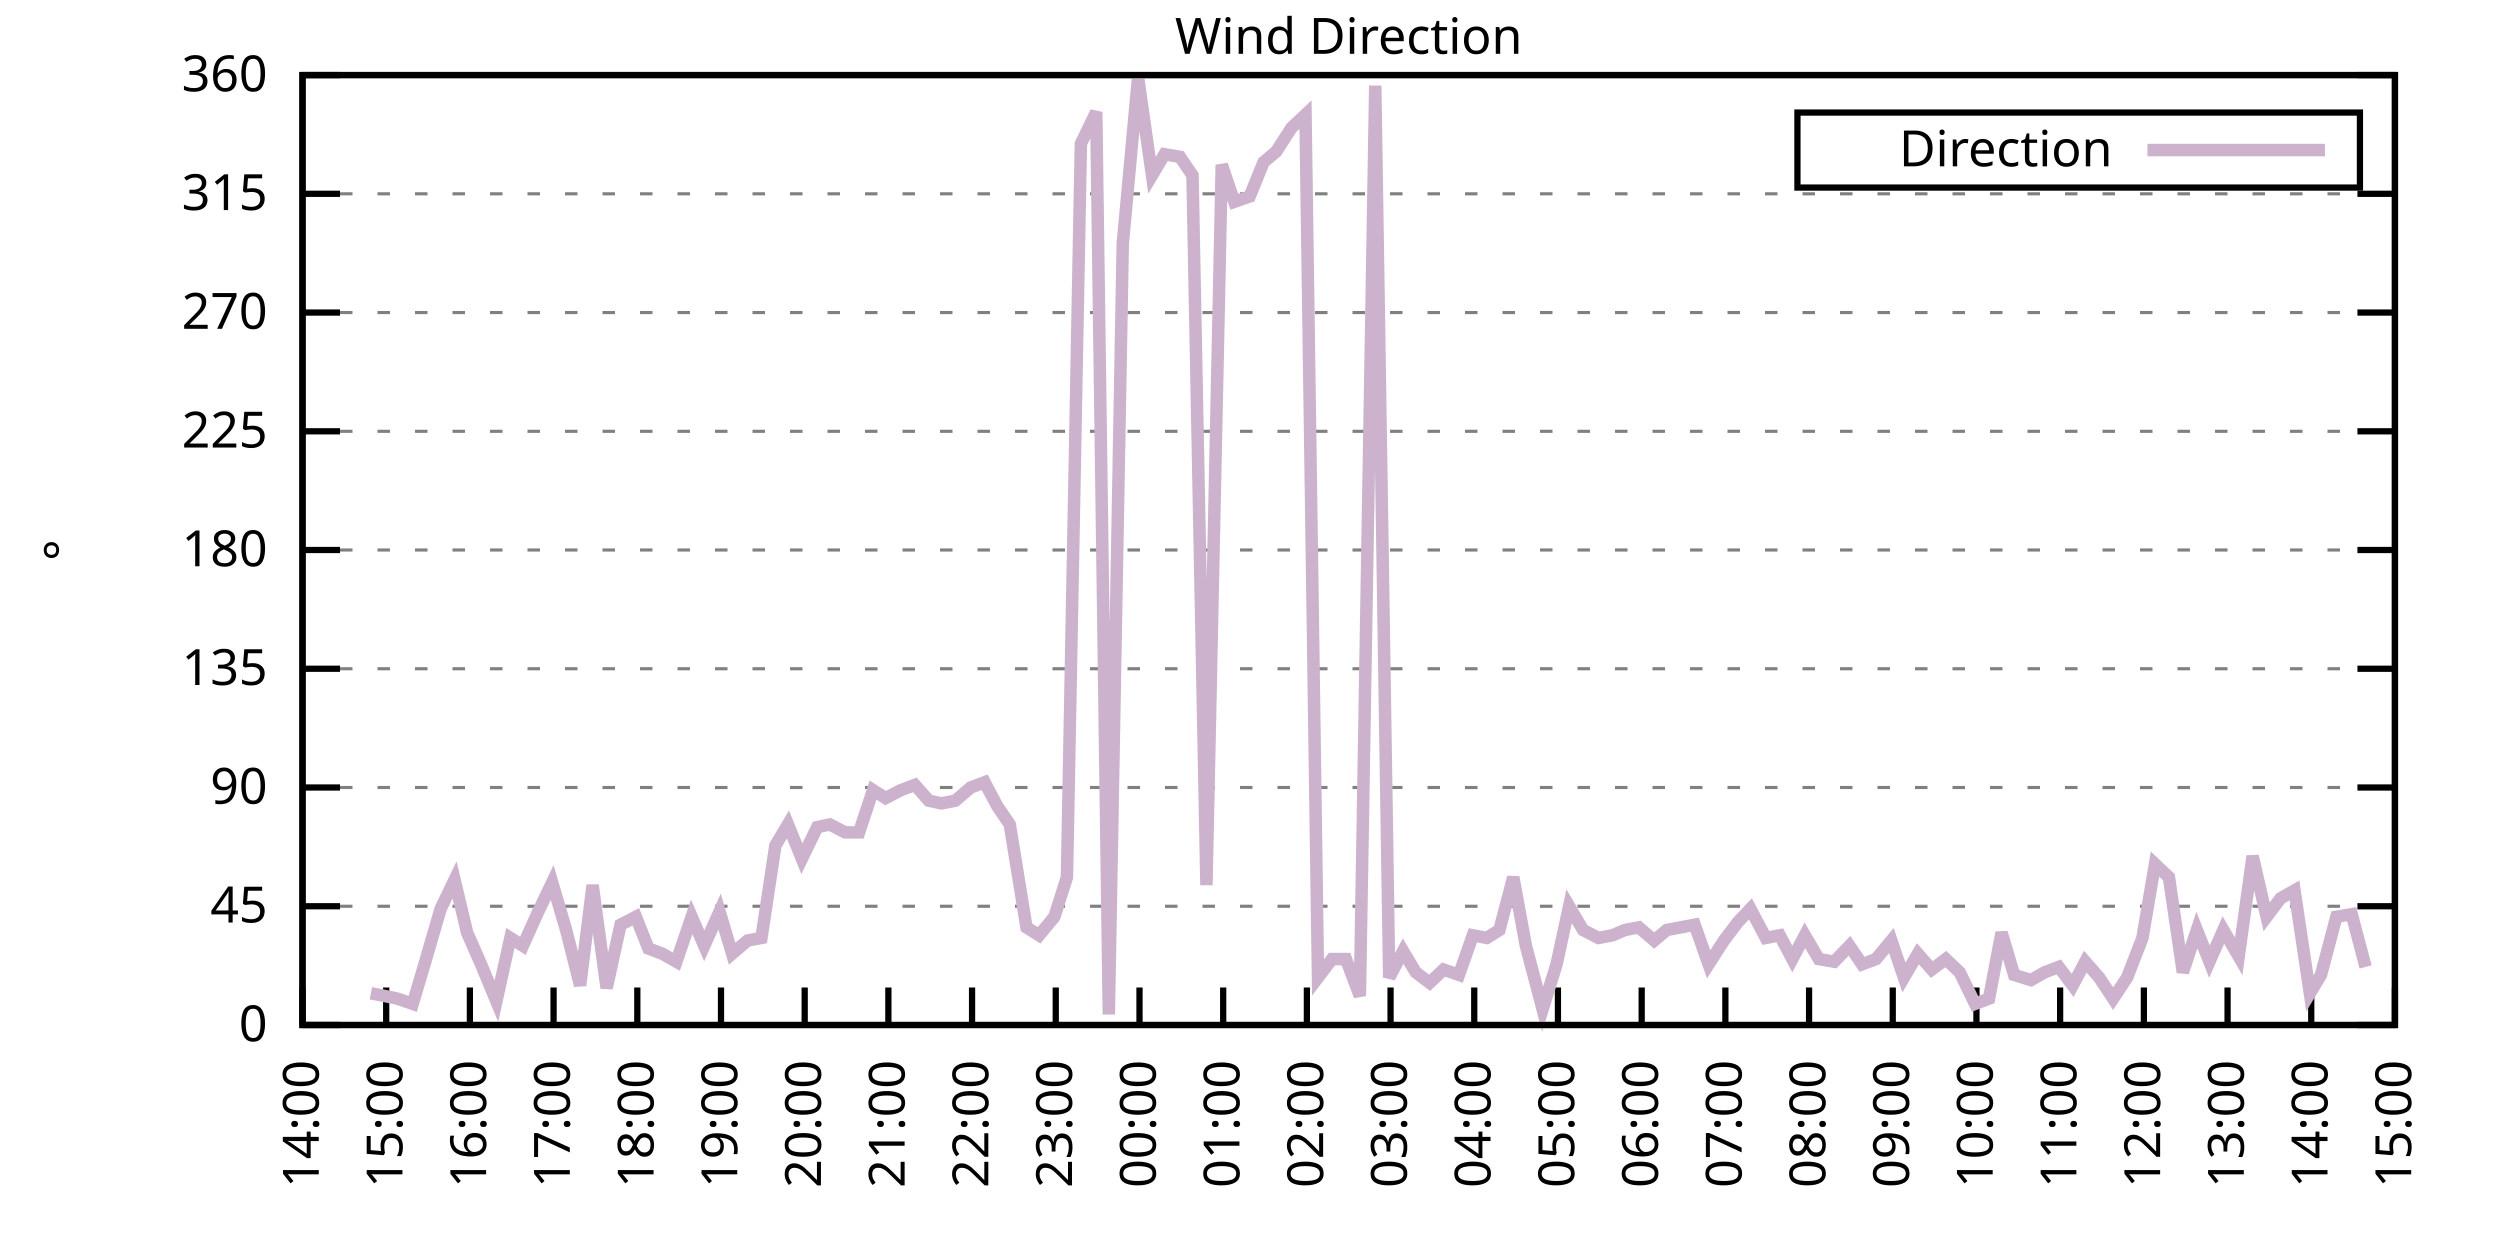
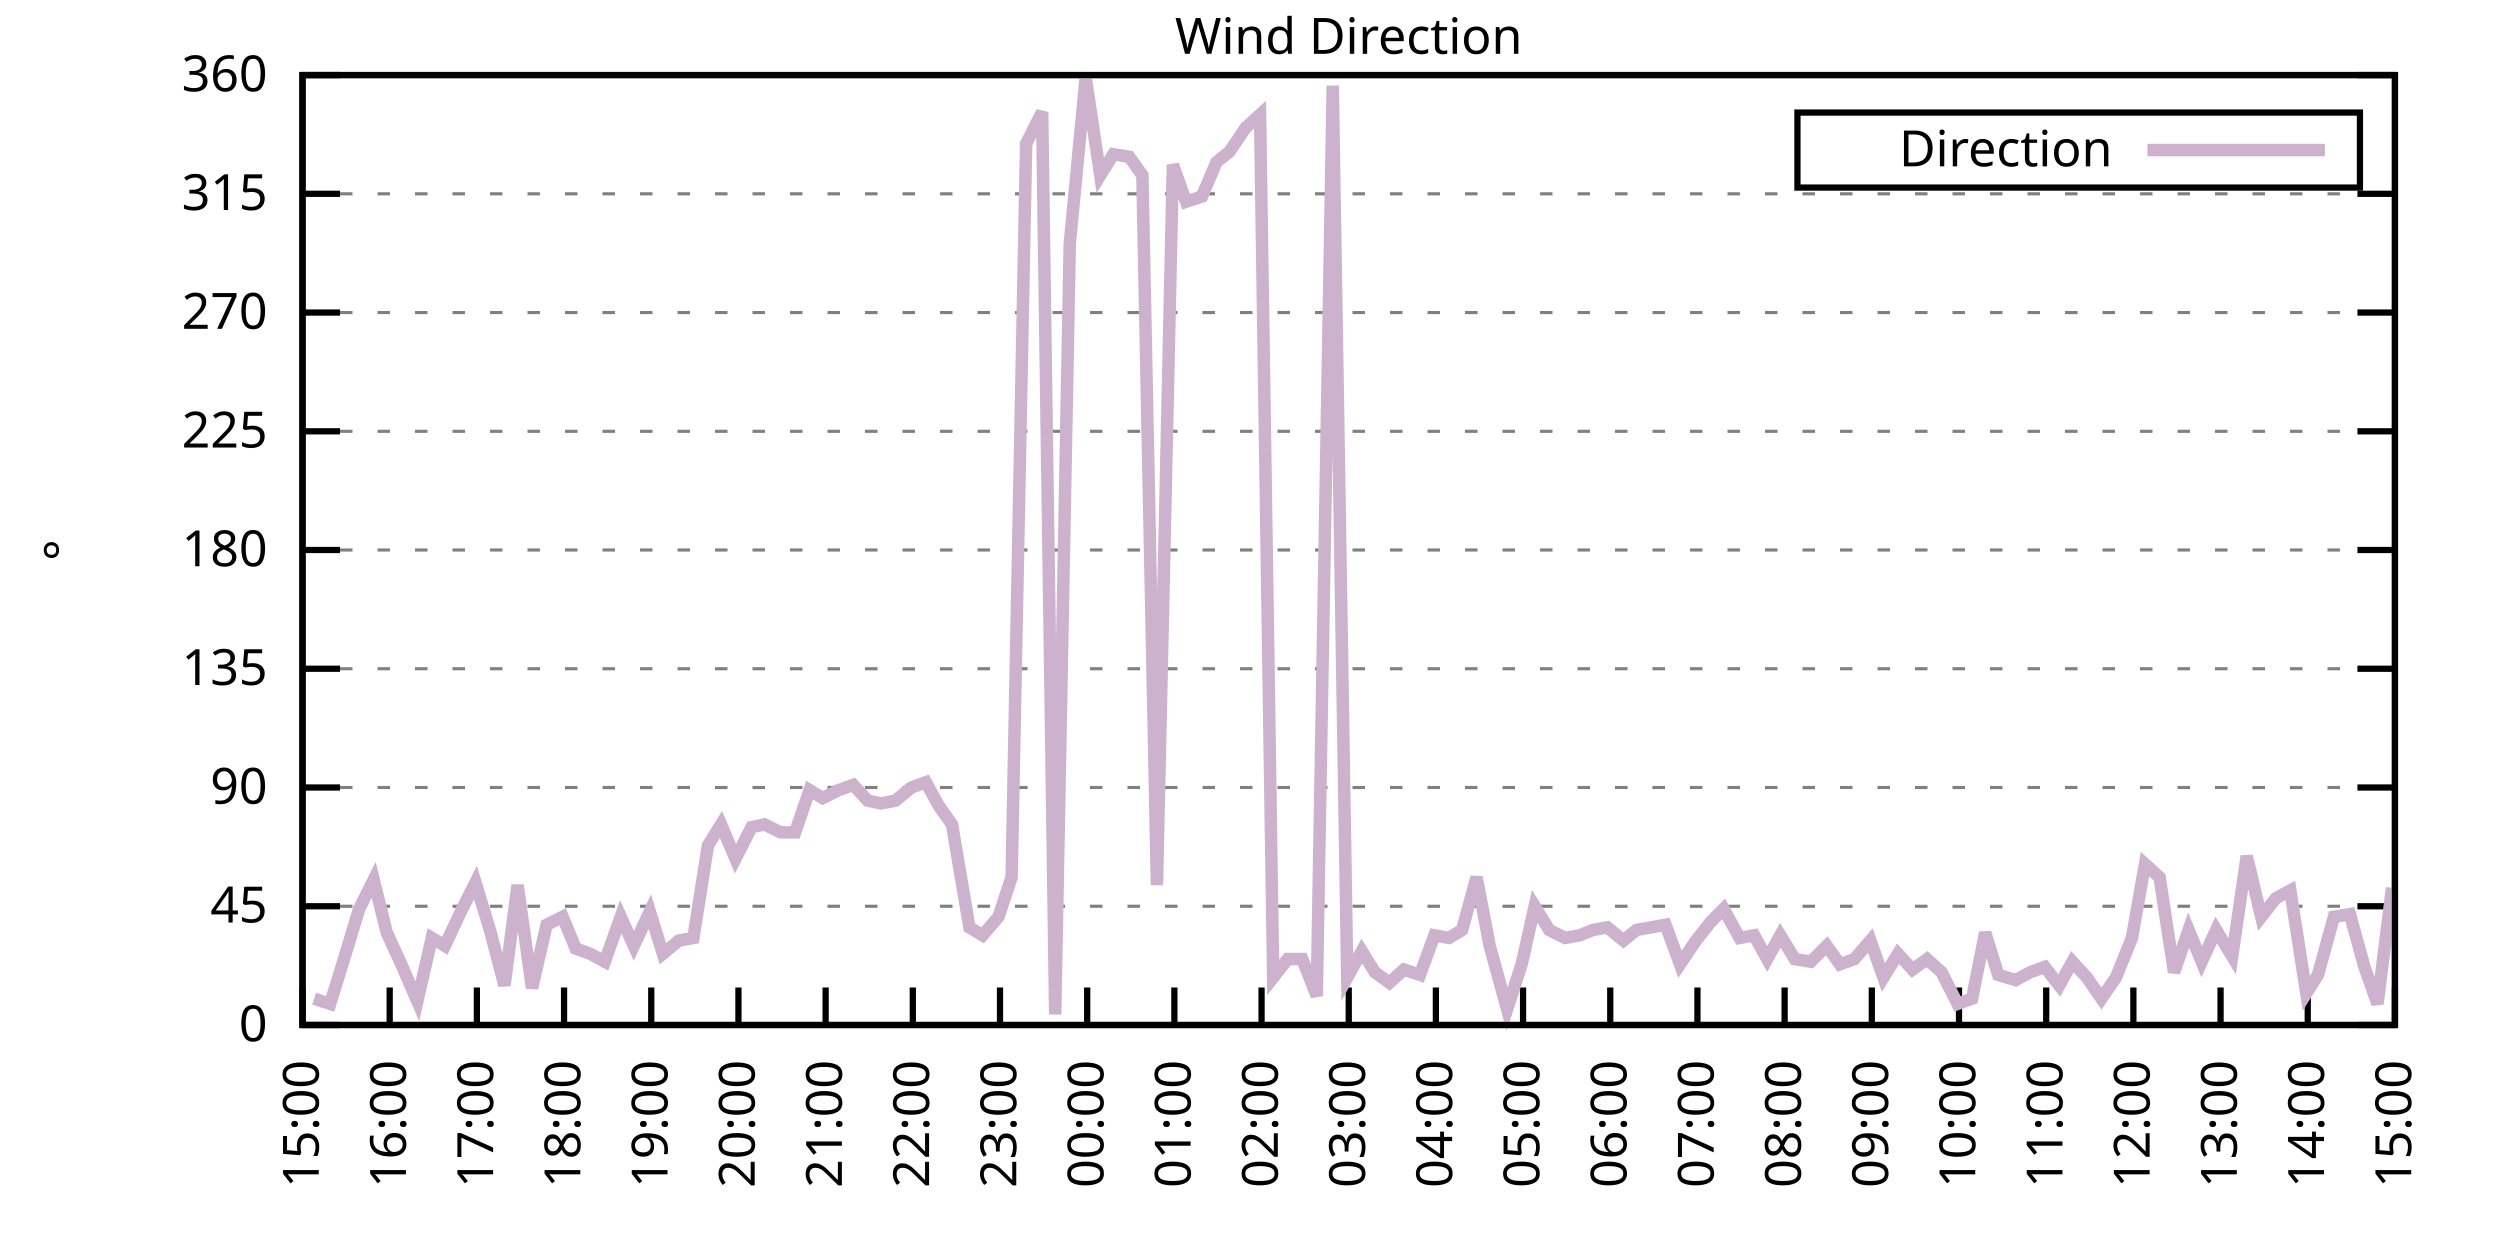
<svg xmlns="http://www.w3.org/2000/svg" xmlns:xlink="http://www.w3.org/1999/xlink" width="400" height="200" viewBox="0 0 400 200">
  <g id="gnuplot_canvas">
    <rect x="0" y="0" width="400" height="200" fill="none" />
    <defs>
      <circle id="gpDot" r="0.5" stroke-width="0.5" stroke="currentColor" />
      <path id="gpPt0" stroke-width="0.333" stroke="currentColor" d="M-1,0 h2 M0,-1 v2" />
      <path id="gpPt1" stroke-width="0.333" stroke="currentColor" d="M-1,-1 L1,1 M1,-1 L-1,1" />
      <path id="gpPt2" stroke-width="0.333" stroke="currentColor" d="M-1,0 L1,0 M0,-1 L0,1 M-1,-1 L1,1 M-1,1 L1,-1" />
      <rect id="gpPt3" stroke-width="0.333" stroke="currentColor" x="-1" y="-1" width="2" height="2" />
      <rect id="gpPt4" stroke-width="0.333" stroke="currentColor" fill="currentColor" x="-1" y="-1" width="2" height="2" />
      <circle id="gpPt5" stroke-width="0.333" stroke="currentColor" cx="0" cy="0" r="1" />
      <use xlink:href="#gpPt5" id="gpPt6" fill="currentColor" stroke="none" />
      <path id="gpPt7" stroke-width="0.333" stroke="currentColor" d="M0,-1.33 L-1.33,0.67 L1.33,0.67 z" />
      <use xlink:href="#gpPt7" id="gpPt8" fill="currentColor" stroke="none" />
      <use xlink:href="#gpPt7" id="gpPt9" stroke="currentColor" transform="rotate(180)" />
      <use xlink:href="#gpPt9" id="gpPt10" fill="currentColor" stroke="none" />
      <use xlink:href="#gpPt3" id="gpPt11" stroke="currentColor" transform="rotate(45)" />
      <use xlink:href="#gpPt11" id="gpPt12" fill="currentColor" stroke="none" />
      <path id="gpPt13" stroke-width="0.333" stroke="currentColor" d="M0,1.330 L1.265,0.411 L0.782,-1.067 L-0.782,-1.076 L-1.265,0.411 z" />
      <use xlink:href="#gpPt13" id="gpPt14" fill="currentColor" stroke="none" />
      <filter id="textbox" filterUnits="objectBoundingBox" x="0" y="0" height="1" width="1">
        <feFlood flood-color="white" flood-opacity="1" result="bgnd" />
        <feComposite in="SourceGraphic" in2="bgnd" operator="atop" />
      </filter>
      <filter id="greybox" filterUnits="objectBoundingBox" x="0" y="0" height="1" width="1">
        <feFlood flood-color="lightgrey" flood-opacity="1" result="grey" />
        <feComposite in="SourceGraphic" in2="grey" operator="atop" />
      </filter>
    </defs>
    <g fill="none" color="white" stroke="currentColor" stroke-width="1.00" stroke-linecap="butt" stroke-linejoin="miter">
</g>
    <g fill="none" color="black" stroke="currentColor" stroke-width="1.00" stroke-linecap="butt" stroke-linejoin="miter">
      <g stroke="none" shape-rendering="crispEdges">
        <polygon fill="rgb(255, 255, 255)" points="48.40,164.00 383.18,164.00 383.18,12.02 48.40,12.02 " />
      </g>
    </g>
    <g fill="none" color="black" stroke="currentColor" stroke-width="1.00" stroke-linecap="butt" stroke-linejoin="miter">
</g>
    <g fill="none" color="black" stroke="black" stroke-width="0.50" stroke-linecap="butt" stroke-linejoin="miter">
</g>
    <g fill="none" color="gray" stroke="currentColor" stroke-width="0.50" stroke-linecap="butt" stroke-linejoin="miter">
      <path stroke="gray" stroke-dasharray="2,4" class="gridline" d="M48.40,164.00 L383.19,164.00  " />
    </g>
    <g fill="none" color="gray" stroke="gray" stroke-width="1.00" stroke-linecap="butt" stroke-linejoin="miter">
</g>
    <g fill="none" color="black" stroke="currentColor" stroke-width="1.00" stroke-linecap="butt" stroke-linejoin="miter">
      <path stroke="black" d="M48.40,164.00 L54.40,164.00 M383.19,164.00 L377.19,164.00  " />
      <g transform="translate(42.80,166.60)" stroke="none" fill="black" font-family="Sans" font-size="8.00" text-anchor="end">
        <text>
          <tspan font-family="Sans"> 0</tspan>
        </text>
      </g>
    </g>
    <g fill="none" color="black" stroke="currentColor" stroke-width="1.00" stroke-linecap="butt" stroke-linejoin="miter">
</g>
    <g fill="none" color="black" stroke="black" stroke-width="0.50" stroke-linecap="butt" stroke-linejoin="miter">
</g>
    <g fill="none" color="gray" stroke="currentColor" stroke-width="0.50" stroke-linecap="butt" stroke-linejoin="miter">
      <path stroke="gray" stroke-dasharray="2,4" class="gridline" d="M48.40,145.00 L383.19,145.00  " />
    </g>
    <g fill="none" color="gray" stroke="gray" stroke-width="1.00" stroke-linecap="butt" stroke-linejoin="miter">
</g>
    <g fill="none" color="black" stroke="currentColor" stroke-width="1.00" stroke-linecap="butt" stroke-linejoin="miter">
      <path stroke="black" d="M48.40,145.00 L54.40,145.00 M383.19,145.00 L377.19,145.00  " />
      <g transform="translate(42.80,147.60)" stroke="none" fill="black" font-family="Sans" font-size="8.00" text-anchor="end">
        <text>
          <tspan font-family="Sans"> 45</tspan>
        </text>
      </g>
    </g>
    <g fill="none" color="black" stroke="currentColor" stroke-width="1.00" stroke-linecap="butt" stroke-linejoin="miter">
</g>
    <g fill="none" color="black" stroke="black" stroke-width="0.50" stroke-linecap="butt" stroke-linejoin="miter">
</g>
    <g fill="none" color="gray" stroke="currentColor" stroke-width="0.50" stroke-linecap="butt" stroke-linejoin="miter">
      <path stroke="gray" stroke-dasharray="2,4" class="gridline" d="M48.40,126.00 L383.19,126.00  " />
    </g>
    <g fill="none" color="gray" stroke="gray" stroke-width="1.00" stroke-linecap="butt" stroke-linejoin="miter">
</g>
    <g fill="none" color="black" stroke="currentColor" stroke-width="1.00" stroke-linecap="butt" stroke-linejoin="miter">
      <path stroke="black" d="M48.40,126.00 L54.40,126.00 M383.19,126.00 L377.19,126.00  " />
      <g transform="translate(42.80,128.60)" stroke="none" fill="black" font-family="Sans" font-size="8.00" text-anchor="end">
        <text>
          <tspan font-family="Sans"> 90</tspan>
        </text>
      </g>
    </g>
    <g fill="none" color="black" stroke="currentColor" stroke-width="1.00" stroke-linecap="butt" stroke-linejoin="miter">
</g>
    <g fill="none" color="black" stroke="black" stroke-width="0.50" stroke-linecap="butt" stroke-linejoin="miter">
</g>
    <g fill="none" color="gray" stroke="currentColor" stroke-width="0.50" stroke-linecap="butt" stroke-linejoin="miter">
      <path stroke="gray" stroke-dasharray="2,4" class="gridline" d="M48.40,107.00 L383.19,107.00  " />
    </g>
    <g fill="none" color="gray" stroke="gray" stroke-width="1.00" stroke-linecap="butt" stroke-linejoin="miter">
</g>
    <g fill="none" color="black" stroke="currentColor" stroke-width="1.00" stroke-linecap="butt" stroke-linejoin="miter">
      <path stroke="black" d="M48.40,107.00 L54.40,107.00 M383.19,107.00 L377.19,107.00  " />
      <g transform="translate(42.80,109.60)" stroke="none" fill="black" font-family="Sans" font-size="8.00" text-anchor="end">
        <text>
          <tspan font-family="Sans"> 135</tspan>
        </text>
      </g>
    </g>
    <g fill="none" color="black" stroke="currentColor" stroke-width="1.00" stroke-linecap="butt" stroke-linejoin="miter">
</g>
    <g fill="none" color="black" stroke="black" stroke-width="0.50" stroke-linecap="butt" stroke-linejoin="miter">
</g>
    <g fill="none" color="gray" stroke="currentColor" stroke-width="0.50" stroke-linecap="butt" stroke-linejoin="miter">
      <path stroke="gray" stroke-dasharray="2,4" class="gridline" d="M48.40,88.00 L383.19,88.00  " />
    </g>
    <g fill="none" color="gray" stroke="gray" stroke-width="1.00" stroke-linecap="butt" stroke-linejoin="miter">
</g>
    <g fill="none" color="black" stroke="currentColor" stroke-width="1.00" stroke-linecap="butt" stroke-linejoin="miter">
      <path stroke="black" d="M48.40,88.00 L54.40,88.00 M383.19,88.00 L377.19,88.00  " />
      <g transform="translate(42.80,90.60)" stroke="none" fill="black" font-family="Sans" font-size="8.00" text-anchor="end">
        <text>
          <tspan font-family="Sans"> 180</tspan>
        </text>
      </g>
    </g>
    <g fill="none" color="black" stroke="currentColor" stroke-width="1.00" stroke-linecap="butt" stroke-linejoin="miter">
</g>
    <g fill="none" color="black" stroke="black" stroke-width="0.50" stroke-linecap="butt" stroke-linejoin="miter">
</g>
    <g fill="none" color="gray" stroke="currentColor" stroke-width="0.50" stroke-linecap="butt" stroke-linejoin="miter">
      <path stroke="gray" stroke-dasharray="2,4" class="gridline" d="M48.40,69.01 L383.19,69.01  " />
    </g>
    <g fill="none" color="gray" stroke="gray" stroke-width="1.00" stroke-linecap="butt" stroke-linejoin="miter">
</g>
    <g fill="none" color="black" stroke="currentColor" stroke-width="1.00" stroke-linecap="butt" stroke-linejoin="miter">
      <path stroke="black" d="M48.40,69.01 L54.40,69.01 M383.19,69.01 L377.19,69.01  " />
      <g transform="translate(42.80,71.61)" stroke="none" fill="black" font-family="Sans" font-size="8.00" text-anchor="end">
        <text>
          <tspan font-family="Sans"> 225</tspan>
        </text>
      </g>
    </g>
    <g fill="none" color="black" stroke="currentColor" stroke-width="1.00" stroke-linecap="butt" stroke-linejoin="miter">
</g>
    <g fill="none" color="black" stroke="black" stroke-width="0.50" stroke-linecap="butt" stroke-linejoin="miter">
</g>
    <g fill="none" color="gray" stroke="currentColor" stroke-width="0.50" stroke-linecap="butt" stroke-linejoin="miter">
      <path stroke="gray" stroke-dasharray="2,4" class="gridline" d="M48.40,50.01 L383.19,50.01  " />
    </g>
    <g fill="none" color="gray" stroke="gray" stroke-width="1.00" stroke-linecap="butt" stroke-linejoin="miter">
</g>
    <g fill="none" color="black" stroke="currentColor" stroke-width="1.00" stroke-linecap="butt" stroke-linejoin="miter">
      <path stroke="black" d="M48.40,50.01 L54.40,50.01 M383.19,50.01 L377.19,50.01  " />
      <g transform="translate(42.80,52.61)" stroke="none" fill="black" font-family="Sans" font-size="8.00" text-anchor="end">
        <text>
          <tspan font-family="Sans"> 270</tspan>
        </text>
      </g>
    </g>
    <g fill="none" color="black" stroke="currentColor" stroke-width="1.00" stroke-linecap="butt" stroke-linejoin="miter">
</g>
    <g fill="none" color="black" stroke="black" stroke-width="0.50" stroke-linecap="butt" stroke-linejoin="miter">
</g>
    <g fill="none" color="gray" stroke="currentColor" stroke-width="0.50" stroke-linecap="butt" stroke-linejoin="miter">
      <path stroke="gray" stroke-dasharray="2,4" class="gridline" d="M48.40,31.01 L383.19,31.01  " />
    </g>
    <g fill="none" color="gray" stroke="gray" stroke-width="1.00" stroke-linecap="butt" stroke-linejoin="miter">
</g>
    <g fill="none" color="black" stroke="currentColor" stroke-width="1.00" stroke-linecap="butt" stroke-linejoin="miter">
      <path stroke="black" d="M48.40,31.01 L54.40,31.01 M383.19,31.01 L377.19,31.01  " />
      <g transform="translate(42.80,33.61)" stroke="none" fill="black" font-family="Sans" font-size="8.00" text-anchor="end">
        <text>
          <tspan font-family="Sans"> 315</tspan>
        </text>
      </g>
    </g>
    <g fill="none" color="black" stroke="currentColor" stroke-width="1.00" stroke-linecap="butt" stroke-linejoin="miter">
</g>
    <g fill="none" color="black" stroke="black" stroke-width="0.50" stroke-linecap="butt" stroke-linejoin="miter">
</g>
    <g fill="none" color="gray" stroke="currentColor" stroke-width="0.50" stroke-linecap="butt" stroke-linejoin="miter">
      <path stroke="gray" stroke-dasharray="2,4" class="gridline" d="M48.40,12.01 L383.19,12.01  " />
    </g>
    <g fill="none" color="gray" stroke="gray" stroke-width="1.00" stroke-linecap="butt" stroke-linejoin="miter">
</g>
    <g fill="none" color="black" stroke="currentColor" stroke-width="1.00" stroke-linecap="butt" stroke-linejoin="miter">
      <path stroke="black" d="M48.40,12.01 L54.40,12.01 M383.19,12.01 L377.19,12.01  " />
      <g transform="translate(42.80,14.61)" stroke="none" fill="black" font-family="Sans" font-size="8.00" text-anchor="end">
        <text>
          <tspan font-family="Sans"> 360</tspan>
        </text>
      </g>
    </g>
    <g fill="none" color="black" stroke="currentColor" stroke-width="1.00" stroke-linecap="butt" stroke-linejoin="miter">
      <path stroke="black" d="M48.40,164.00 L48.40,158.00  " />
      <g transform="translate(51.00,169.60) rotate(270.00)" stroke="none" fill="black" font-family="Sans" font-size="8.00" text-anchor="end">
        <text>
-           <tspan font-family="Sans">14:00</tspan>
-         </text>
-       </g>
-     </g>
-     <g fill="none" color="black" stroke="currentColor" stroke-width="1.00" stroke-linecap="butt" stroke-linejoin="miter">
-       <path stroke="black" d="M61.79,164.00 L61.79,158.00  " />
-       <g transform="translate(64.39,169.60) rotate(270.00)" stroke="none" fill="black" font-family="Sans" font-size="8.00" text-anchor="end">
-         <text>
          <tspan font-family="Sans">15:00</tspan>
        </text>
      </g>
    </g>
    <g fill="none" color="black" stroke="currentColor" stroke-width="1.00" stroke-linecap="butt" stroke-linejoin="miter">
-       <path stroke="black" d="M75.18,164.00 L75.18,158.00  " />
-       <g transform="translate(77.78,169.60) rotate(270.00)" stroke="none" fill="black" font-family="Sans" font-size="8.00" text-anchor="end">
+       <path stroke="black" d="M62.35,164.00 L62.35,158.00  " />
+       <g transform="translate(64.95,169.60) rotate(270.00)" stroke="none" fill="black" font-family="Sans" font-size="8.00" text-anchor="end">
        <text>
          <tspan font-family="Sans">16:00</tspan>
        </text>
      </g>
    </g>
    <g fill="none" color="black" stroke="currentColor" stroke-width="1.00" stroke-linecap="butt" stroke-linejoin="miter">
-       <path stroke="black" d="M88.57,164.00 L88.57,158.00  " />
-       <g transform="translate(91.17,169.60) rotate(270.00)" stroke="none" fill="black" font-family="Sans" font-size="8.00" text-anchor="end">
+       <path stroke="black" d="M76.30,164.00 L76.30,158.00  " />
+       <g transform="translate(78.90,169.60) rotate(270.00)" stroke="none" fill="black" font-family="Sans" font-size="8.00" text-anchor="end">
        <text>
          <tspan font-family="Sans">17:00</tspan>
        </text>
      </g>
    </g>
    <g fill="none" color="black" stroke="currentColor" stroke-width="1.00" stroke-linecap="butt" stroke-linejoin="miter">
-       <path stroke="black" d="M101.97,164.00 L101.97,158.00  " />
-       <g transform="translate(104.57,169.60) rotate(270.00)" stroke="none" fill="black" font-family="Sans" font-size="8.00" text-anchor="end">
+       <path stroke="black" d="M90.25,164.00 L90.25,158.00  " />
+       <g transform="translate(92.85,169.60) rotate(270.00)" stroke="none" fill="black" font-family="Sans" font-size="8.00" text-anchor="end">
        <text>
          <tspan font-family="Sans">18:00</tspan>
        </text>
      </g>
    </g>
    <g fill="none" color="black" stroke="currentColor" stroke-width="1.00" stroke-linecap="butt" stroke-linejoin="miter">
-       <path stroke="black" d="M115.36,164.00 L115.36,158.00  " />
-       <g transform="translate(117.96,169.60) rotate(270.00)" stroke="none" fill="black" font-family="Sans" font-size="8.00" text-anchor="end">
+       <path stroke="black" d="M104.20,164.00 L104.20,158.00  " />
+       <g transform="translate(106.80,169.60) rotate(270.00)" stroke="none" fill="black" font-family="Sans" font-size="8.00" text-anchor="end">
        <text>
          <tspan font-family="Sans">19:00</tspan>
        </text>
      </g>
    </g>
    <g fill="none" color="black" stroke="currentColor" stroke-width="1.00" stroke-linecap="butt" stroke-linejoin="miter">
-       <path stroke="black" d="M128.75,164.00 L128.75,158.00  " />
-       <g transform="translate(131.35,169.60) rotate(270.00)" stroke="none" fill="black" font-family="Sans" font-size="8.00" text-anchor="end">
+       <path stroke="black" d="M118.15,164.00 L118.15,158.00  " />
+       <g transform="translate(120.75,169.60) rotate(270.00)" stroke="none" fill="black" font-family="Sans" font-size="8.00" text-anchor="end">
        <text>
          <tspan font-family="Sans">20:00</tspan>
        </text>
      </g>
    </g>
    <g fill="none" color="black" stroke="currentColor" stroke-width="1.00" stroke-linecap="butt" stroke-linejoin="miter">
-       <path stroke="black" d="M142.14,164.00 L142.14,158.00  " />
-       <g transform="translate(144.74,169.60) rotate(270.00)" stroke="none" fill="black" font-family="Sans" font-size="8.00" text-anchor="end">
+       <path stroke="black" d="M132.10,164.00 L132.10,158.00  " />
+       <g transform="translate(134.70,169.60) rotate(270.00)" stroke="none" fill="black" font-family="Sans" font-size="8.00" text-anchor="end">
        <text>
          <tspan font-family="Sans">21:00</tspan>
        </text>
      </g>
    </g>
    <g fill="none" color="black" stroke="currentColor" stroke-width="1.00" stroke-linecap="butt" stroke-linejoin="miter">
-       <path stroke="black" d="M155.53,164.00 L155.53,158.00  " />
-       <g transform="translate(158.13,169.60) rotate(270.00)" stroke="none" fill="black" font-family="Sans" font-size="8.00" text-anchor="end">
+       <path stroke="black" d="M146.05,164.00 L146.05,158.00  " />
+       <g transform="translate(148.65,169.60) rotate(270.00)" stroke="none" fill="black" font-family="Sans" font-size="8.00" text-anchor="end">
        <text>
          <tspan font-family="Sans">22:00</tspan>
        </text>
      </g>
    </g>
    <g fill="none" color="black" stroke="currentColor" stroke-width="1.00" stroke-linecap="butt" stroke-linejoin="miter">
-       <path stroke="black" d="M168.92,164.00 L168.92,158.00  " />
-       <g transform="translate(171.52,169.60) rotate(270.00)" stroke="none" fill="black" font-family="Sans" font-size="8.00" text-anchor="end">
+       <path stroke="black" d="M160.00,164.00 L160.00,158.00  " />
+       <g transform="translate(162.60,169.60) rotate(270.00)" stroke="none" fill="black" font-family="Sans" font-size="8.00" text-anchor="end">
        <text>
          <tspan font-family="Sans">23:00</tspan>
        </text>
      </g>
    </g>
    <g fill="none" color="black" stroke="currentColor" stroke-width="1.00" stroke-linecap="butt" stroke-linejoin="miter">
-       <path stroke="black" d="M182.32,164.00 L182.32,158.00  " />
-       <g transform="translate(184.92,169.60) rotate(270.00)" stroke="none" fill="black" font-family="Sans" font-size="8.00" text-anchor="end">
+       <path stroke="black" d="M173.95,164.00 L173.95,158.00  " />
+       <g transform="translate(176.55,169.60) rotate(270.00)" stroke="none" fill="black" font-family="Sans" font-size="8.00" text-anchor="end">
        <text>
          <tspan font-family="Sans">00:00</tspan>
        </text>
      </g>
    </g>
    <g fill="none" color="black" stroke="currentColor" stroke-width="1.00" stroke-linecap="butt" stroke-linejoin="miter">
-       <path stroke="black" d="M195.71,164.00 L195.71,158.00  " />
-       <g transform="translate(198.31,169.60) rotate(270.00)" stroke="none" fill="black" font-family="Sans" font-size="8.00" text-anchor="end">
+       <path stroke="black" d="M187.90,164.00 L187.90,158.00  " />
+       <g transform="translate(190.50,169.60) rotate(270.00)" stroke="none" fill="black" font-family="Sans" font-size="8.00" text-anchor="end">
        <text>
          <tspan font-family="Sans">01:00</tspan>
        </text>
      </g>
    </g>
    <g fill="none" color="black" stroke="currentColor" stroke-width="1.00" stroke-linecap="butt" stroke-linejoin="miter">
-       <path stroke="black" d="M209.10,164.00 L209.10,158.00  " />
-       <g transform="translate(211.70,169.60) rotate(270.00)" stroke="none" fill="black" font-family="Sans" font-size="8.00" text-anchor="end">
+       <path stroke="black" d="M201.85,164.00 L201.85,158.00  " />
+       <g transform="translate(204.45,169.60) rotate(270.00)" stroke="none" fill="black" font-family="Sans" font-size="8.00" text-anchor="end">
        <text>
          <tspan font-family="Sans">02:00</tspan>
        </text>
      </g>
    </g>
    <g fill="none" color="black" stroke="currentColor" stroke-width="1.00" stroke-linecap="butt" stroke-linejoin="miter">
-       <path stroke="black" d="M222.49,164.00 L222.49,158.00  " />
-       <g transform="translate(225.09,169.60) rotate(270.00)" stroke="none" fill="black" font-family="Sans" font-size="8.00" text-anchor="end">
+       <path stroke="black" d="M215.80,164.00 L215.80,158.00  " />
+       <g transform="translate(218.40,169.60) rotate(270.00)" stroke="none" fill="black" font-family="Sans" font-size="8.00" text-anchor="end">
        <text>
          <tspan font-family="Sans">03:00</tspan>
        </text>
      </g>
    </g>
    <g fill="none" color="black" stroke="currentColor" stroke-width="1.00" stroke-linecap="butt" stroke-linejoin="miter">
-       <path stroke="black" d="M235.88,164.00 L235.88,158.00  " />
-       <g transform="translate(238.48,169.60) rotate(270.00)" stroke="none" fill="black" font-family="Sans" font-size="8.00" text-anchor="end">
+       <path stroke="black" d="M229.74,164.00 L229.74,158.00  " />
+       <g transform="translate(232.34,169.60) rotate(270.00)" stroke="none" fill="black" font-family="Sans" font-size="8.00" text-anchor="end">
        <text>
          <tspan font-family="Sans">04:00</tspan>
        </text>
      </g>
    </g>
    <g fill="none" color="black" stroke="currentColor" stroke-width="1.00" stroke-linecap="butt" stroke-linejoin="miter">
-       <path stroke="black" d="M249.27,164.00 L249.27,158.00  " />
-       <g transform="translate(251.87,169.60) rotate(270.00)" stroke="none" fill="black" font-family="Sans" font-size="8.00" text-anchor="end">
+       <path stroke="black" d="M243.69,164.00 L243.69,158.00  " />
+       <g transform="translate(246.29,169.60) rotate(270.00)" stroke="none" fill="black" font-family="Sans" font-size="8.00" text-anchor="end">
        <text>
          <tspan font-family="Sans">05:00</tspan>
        </text>
      </g>
    </g>
    <g fill="none" color="black" stroke="currentColor" stroke-width="1.00" stroke-linecap="butt" stroke-linejoin="miter">
-       <path stroke="black" d="M262.67,164.00 L262.67,158.00  " />
-       <g transform="translate(265.27,169.60) rotate(270.00)" stroke="none" fill="black" font-family="Sans" font-size="8.00" text-anchor="end">
+       <path stroke="black" d="M257.64,164.00 L257.64,158.00  " />
+       <g transform="translate(260.24,169.60) rotate(270.00)" stroke="none" fill="black" font-family="Sans" font-size="8.00" text-anchor="end">
        <text>
          <tspan font-family="Sans">06:00</tspan>
        </text>
      </g>
    </g>
    <g fill="none" color="black" stroke="currentColor" stroke-width="1.00" stroke-linecap="butt" stroke-linejoin="miter">
-       <path stroke="black" d="M276.06,164.00 L276.06,158.00  " />
-       <g transform="translate(278.66,169.60) rotate(270.00)" stroke="none" fill="black" font-family="Sans" font-size="8.00" text-anchor="end">
+       <path stroke="black" d="M271.59,164.00 L271.59,158.00  " />
+       <g transform="translate(274.19,169.60) rotate(270.00)" stroke="none" fill="black" font-family="Sans" font-size="8.00" text-anchor="end">
        <text>
          <tspan font-family="Sans">07:00</tspan>
        </text>
      </g>
    </g>
    <g fill="none" color="black" stroke="currentColor" stroke-width="1.00" stroke-linecap="butt" stroke-linejoin="miter">
-       <path stroke="black" d="M289.45,164.00 L289.45,158.00  " />
-       <g transform="translate(292.05,169.60) rotate(270.00)" stroke="none" fill="black" font-family="Sans" font-size="8.00" text-anchor="end">
+       <path stroke="black" d="M285.54,164.00 L285.54,158.00  " />
+       <g transform="translate(288.14,169.60) rotate(270.00)" stroke="none" fill="black" font-family="Sans" font-size="8.00" text-anchor="end">
        <text>
          <tspan font-family="Sans">08:00</tspan>
        </text>
      </g>
    </g>
    <g fill="none" color="black" stroke="currentColor" stroke-width="1.00" stroke-linecap="butt" stroke-linejoin="miter">
-       <path stroke="black" d="M302.84,164.00 L302.84,158.00  " />
-       <g transform="translate(305.44,169.60) rotate(270.00)" stroke="none" fill="black" font-family="Sans" font-size="8.00" text-anchor="end">
+       <path stroke="black" d="M299.49,164.00 L299.49,158.00  " />
+       <g transform="translate(302.09,169.60) rotate(270.00)" stroke="none" fill="black" font-family="Sans" font-size="8.00" text-anchor="end">
        <text>
          <tspan font-family="Sans">09:00</tspan>
        </text>
      </g>
    </g>
    <g fill="none" color="black" stroke="currentColor" stroke-width="1.00" stroke-linecap="butt" stroke-linejoin="miter">
-       <path stroke="black" d="M316.23,164.00 L316.23,158.00  " />
-       <g transform="translate(318.83,169.60) rotate(270.00)" stroke="none" fill="black" font-family="Sans" font-size="8.00" text-anchor="end">
+       <path stroke="black" d="M313.44,164.00 L313.44,158.00  " />
+       <g transform="translate(316.04,169.60) rotate(270.00)" stroke="none" fill="black" font-family="Sans" font-size="8.00" text-anchor="end">
        <text>
          <tspan font-family="Sans">10:00</tspan>
        </text>
      </g>
    </g>
    <g fill="none" color="black" stroke="currentColor" stroke-width="1.00" stroke-linecap="butt" stroke-linejoin="miter">
-       <path stroke="black" d="M329.62,164.00 L329.62,158.00  " />
-       <g transform="translate(332.22,169.60) rotate(270.00)" stroke="none" fill="black" font-family="Sans" font-size="8.00" text-anchor="end">
+       <path stroke="black" d="M327.39,164.00 L327.39,158.00  " />
+       <g transform="translate(329.99,169.60) rotate(270.00)" stroke="none" fill="black" font-family="Sans" font-size="8.00" text-anchor="end">
        <text>
          <tspan font-family="Sans">11:00</tspan>
        </text>
      </g>
    </g>
    <g fill="none" color="black" stroke="currentColor" stroke-width="1.00" stroke-linecap="butt" stroke-linejoin="miter">
-       <path stroke="black" d="M343.02,164.00 L343.02,158.00  " />
-       <g transform="translate(345.62,169.60) rotate(270.00)" stroke="none" fill="black" font-family="Sans" font-size="8.00" text-anchor="end">
+       <path stroke="black" d="M341.34,164.00 L341.34,158.00  " />
+       <g transform="translate(343.94,169.60) rotate(270.00)" stroke="none" fill="black" font-family="Sans" font-size="8.00" text-anchor="end">
        <text>
          <tspan font-family="Sans">12:00</tspan>
        </text>
      </g>
    </g>
    <g fill="none" color="black" stroke="currentColor" stroke-width="1.00" stroke-linecap="butt" stroke-linejoin="miter">
-       <path stroke="black" d="M356.41,164.00 L356.41,158.00  " />
-       <g transform="translate(359.01,169.60) rotate(270.00)" stroke="none" fill="black" font-family="Sans" font-size="8.00" text-anchor="end">
+       <path stroke="black" d="M355.29,164.00 L355.29,158.00  " />
+       <g transform="translate(357.89,169.60) rotate(270.00)" stroke="none" fill="black" font-family="Sans" font-size="8.00" text-anchor="end">
        <text>
          <tspan font-family="Sans">13:00</tspan>
        </text>
      </g>
    </g>
    <g fill="none" color="black" stroke="currentColor" stroke-width="1.00" stroke-linecap="butt" stroke-linejoin="miter">
-       <path stroke="black" d="M369.80,164.00 L369.80,158.00  " />
-       <g transform="translate(372.40,169.60) rotate(270.00)" stroke="none" fill="black" font-family="Sans" font-size="8.00" text-anchor="end">
+       <path stroke="black" d="M369.24,164.00 L369.24,158.00  " />
+       <g transform="translate(371.84,169.60) rotate(270.00)" stroke="none" fill="black" font-family="Sans" font-size="8.00" text-anchor="end">
        <text>
          <tspan font-family="Sans">14:00</tspan>
        </text>
      </g>
    </g>
    <g fill="none" color="black" stroke="currentColor" stroke-width="1.00" stroke-linecap="butt" stroke-linejoin="miter">
      <path stroke="black" d="M383.19,164.00 L383.19,158.00  " />
      <g transform="translate(385.79,169.60) rotate(270.00)" stroke="none" fill="black" font-family="Sans" font-size="8.00" text-anchor="end">
        <text>
          <tspan font-family="Sans">15:00</tspan>
        </text>
      </g>
    </g>
    <g fill="none" color="black" stroke="currentColor" stroke-width="1.00" stroke-linecap="butt" stroke-linejoin="miter">
</g>
    <g fill="none" color="black" stroke="currentColor" stroke-width="1.00" stroke-linecap="butt" stroke-linejoin="miter">
      <path stroke="black" d="M48.40,12.01 L48.40,164.00 L383.19,164.00 L383.19,12.01 L48.40,12.01 Z  " />
    </g>
    <g fill="none" color="black" stroke="currentColor" stroke-width="1.00" stroke-linecap="butt" stroke-linejoin="miter">
</g>
    <g fill="none" color="black" stroke="currentColor" stroke-width="1.00" stroke-linecap="butt" stroke-linejoin="miter">
      <path stroke="black" d="M287.59,30.01 L287.59,18.01 L377.59,18.01 L377.59,30.01 L287.59,30.01 Z  " />
    </g>
    <g id="Wind_direction_plot_1">
      <g fill="none" color="white" stroke="black" stroke-width="2.00" stroke-linecap="butt" stroke-linejoin="miter">
</g>
      <g fill="none" color="black" stroke="currentColor" stroke-width="2.00" stroke-linecap="butt" stroke-linejoin="miter">
        <g transform="translate(337.99,26.61)" stroke="none" fill="black" font-family="Sans" font-size="8.00" text-anchor="end">
          <text>
            <tspan font-family="Sans">Direction</tspan>
          </text>
        </g>
      </g>
      <g fill="none" color="black" stroke="currentColor" stroke-width="2.00" stroke-linecap="butt" stroke-linejoin="miter">
-         <path stroke="rgb(204, 178, 204)" d="M343.59,24.01 L371.99,24.01 M59.34,158.93 L61.57,159.36 L63.58,159.78 L66.03,160.62 L68.04,153.87 L70.50,145.42   L72.73,140.78 L74.74,149.22 L76.97,154.29 L79.42,160.20 L81.66,150.07 L83.66,151.33 L86.12,145.85 L88.35,141.20   L90.58,148.80 L92.82,157.67 L94.82,141.62 L97.06,158.09 L99.29,147.96 L101.74,146.69 L103.75,151.76 L105.98,152.60   L108.22,153.87 L110.67,146.69 L112.68,151.33 L115.13,145.85 L117.14,152.60 L119.60,150.49 L121.83,150.07 L124.06,135.29   L126.07,131.91 L128.30,137.40 L130.76,132.34 L132.77,131.91 L135.22,133.18 L137.45,133.18 L139.69,126.42 L141.69,127.69   L144.15,126.42 L146.38,125.58 L148.61,128.11 L150.62,128.54 L152.85,128.11 L155.31,126.00 L157.54,125.16 L159.55,128.96   L161.56,131.91 L164.24,148.38 L166.25,149.65 L168.70,146.69 L170.71,140.36 L172.94,22.99 L175.40,17.92 L177.41,162.31   L179.64,39.03 L182.09,12.43 L184.32,28.05 L186.33,24.68 L188.79,25.10 L190.80,28.05 L193.03,141.62 L195.48,26.36   L197.49,32.28 L199.95,31.43 L202.18,25.94 L204.19,24.25 L206.64,20.45 L208.88,18.34 L210.88,156.40 L213.12,153.45   L215.35,153.45 L217.58,159.36 L220.04,13.70 L222.27,156.40 L224.50,152.18 L226.51,155.56 L228.74,157.24 L230.97,155.13   L233.43,155.98 L235.66,149.65 L237.89,150.07 L239.90,148.80 L242.13,140.36 L244.14,151.33 L246.82,161.47 L249.05,154.29   L251.06,145.00 L253.29,148.80 L255.75,150.07 L257.98,149.65 L259.99,148.80 L262.22,148.38 L264.67,150.49 L266.68,148.80   L268.92,148.38 L271.15,147.96 L273.38,154.29 L275.83,150.49 L278.07,147.53 L280.07,145.42 L282.53,150.07 L284.76,149.65   L286.77,153.45 L288.78,149.65 L291.01,153.45 L293.47,153.87 L295.92,151.33 L297.93,154.29 L300.16,153.45 L302.62,150.49   L304.63,156.40 L306.86,152.60 L309.09,155.13 L311.32,153.45 L313.55,155.56 L316.01,160.62 L318.24,159.78 L320.25,149.22   L322.26,155.98 L324.94,156.82 L327.17,155.56 L329.40,154.71 L331.63,157.67 L333.64,153.87 L335.87,156.40 L338.10,159.78   L340.34,156.40 L342.79,150.07 L344.80,138.25 L347.03,140.36 L349.26,155.56 L351.50,148.80 L353.51,153.87 L355.74,148.80   L358.19,153.02 L360.42,136.98 L362.66,146.69 L364.89,143.73 L367.12,142.47 L369.58,158.93 L371.36,155.98 L373.82,146.69   L376.27,146.27 L378.50,154.71  " />
+         <path stroke="rgb(204, 178, 204)" d="M343.59,24.01 L371.99,24.01 M50.26,159.78 L52.82,160.62 L54.91,153.87 L57.47,145.42 L59.79,140.78 L61.88,149.22   L64.21,154.29 L66.77,160.20 L69.09,150.07 L71.18,151.33 L73.74,145.85 L76.07,141.20 L78.39,148.80 L80.72,157.67   L82.81,141.62 L85.13,158.09 L87.46,147.96 L90.02,146.69 L92.11,151.76 L94.43,152.60 L96.76,153.87 L99.32,146.69   L101.41,151.33 L103.97,145.85 L106.06,152.60 L108.62,150.49 L110.94,150.07 L113.27,135.29 L115.36,131.91 L117.68,137.40   L120.24,132.34 L122.33,131.91 L124.89,133.18 L127.22,133.18 L129.54,126.42 L131.63,127.69 L134.19,126.42 L136.51,125.58   L138.84,128.11 L140.93,128.54 L143.26,128.11 L145.81,126.00 L148.14,125.16 L150.23,128.96 L152.32,131.91 L155.11,148.38   L157.21,149.65 L159.76,146.69 L161.86,140.36 L164.18,22.99 L166.74,17.92 L168.83,162.31 L171.16,39.03 L173.71,12.43   L176.04,28.05 L178.13,24.68 L180.69,25.10 L182.78,28.05 L185.11,141.62 L187.66,26.36 L189.76,32.28 L192.31,31.43   L194.64,25.94 L196.73,24.25 L199.29,20.45 L201.61,18.34 L203.71,156.40 L206.03,153.45 L208.36,153.45 L210.68,159.36   L213.24,13.70 L215.56,156.40 L217.89,152.18 L219.98,155.56 L222.30,157.24 L224.63,155.13 L227.19,155.98 L229.51,149.65   L231.84,150.07 L233.93,148.80 L236.25,140.36 L238.35,151.33 L241.14,161.47 L243.46,154.29 L245.55,145.00 L247.88,148.80   L250.44,150.07 L252.76,149.65 L254.85,148.80 L257.18,148.38 L259.74,150.49 L261.83,148.80 L264.15,148.38 L266.48,147.96   L268.80,154.29 L271.36,150.49 L273.69,147.53 L275.78,145.42 L278.34,150.07 L280.66,149.65 L282.75,153.45 L284.85,149.65   L287.17,153.45 L289.73,153.87 L292.29,151.33 L294.38,154.29 L296.70,153.45 L299.26,150.49 L301.35,156.40 L303.68,152.60   L306.00,155.13 L308.33,153.45 L310.65,155.56 L313.21,160.62 L315.53,159.78 L317.63,149.22 L319.72,155.98 L322.51,156.82   L324.83,155.56 L327.16,154.71 L329.48,157.67 L331.58,153.87 L333.90,156.40 L336.23,159.78 L338.55,156.40 L341.11,150.07   L343.20,138.25 L345.53,140.36 L347.85,155.56 L350.18,148.80 L352.27,153.87 L354.59,148.80 L357.15,153.02 L359.48,136.98   L361.80,146.69 L364.13,143.73 L366.45,142.47 L369.01,158.93 L370.87,155.98 L373.43,146.69 L375.98,146.27 L378.31,154.71   L380.40,160.62 L382.73,142.05  " />
      </g>
    </g>
    <g fill="none" color="black" stroke="currentColor" stroke-width="2.00" stroke-linecap="butt" stroke-linejoin="miter">
</g>
    <g fill="none" color="black" stroke="black" stroke-width="1.00" stroke-linecap="butt" stroke-linejoin="miter">
</g>
    <g fill="none" color="black" stroke="currentColor" stroke-width="1.00" stroke-linecap="butt" stroke-linejoin="miter">
      <path stroke="black" d="M48.40,12.01 L48.40,164.00 L383.19,164.00 L383.19,12.01 L48.40,12.01 Z  " />
      <g transform="translate(12.80,88.01) rotate(270.00)" stroke="none" fill="black" font-family="Sans" font-size="8.00" text-anchor="middle">
        <text>
          <tspan font-family="Sans">°</tspan>
        </text>
      </g>
    </g>
    <g fill="none" color="black" stroke="currentColor" stroke-width="1.00" stroke-linecap="butt" stroke-linejoin="miter">
</g>
    <g fill="none" color="black" stroke="currentColor" stroke-width="1.00" stroke-linecap="butt" stroke-linejoin="miter">
      <g transform="translate(215.79,8.61)" stroke="none" fill="black" font-family="Sans" font-size="8.00" text-anchor="middle">
        <text>
          <tspan font-family="Sans">Wind Direction</tspan>
        </text>
      </g>
    </g>
    <g fill="none" color="black" stroke="currentColor" stroke-width="1.00" stroke-linecap="butt" stroke-linejoin="miter">
</g>
  </g>
</svg>
